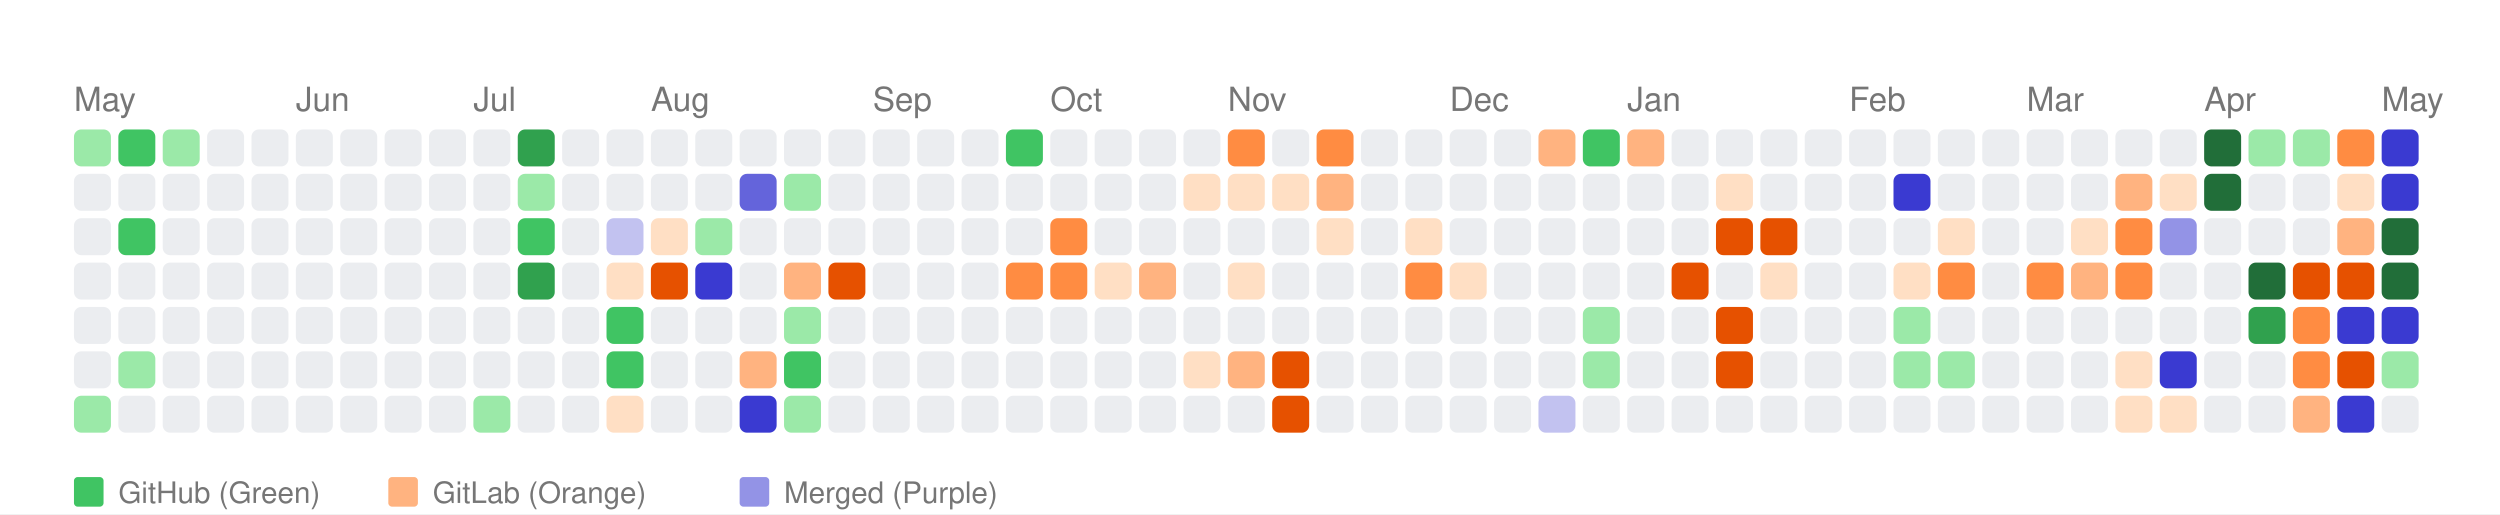
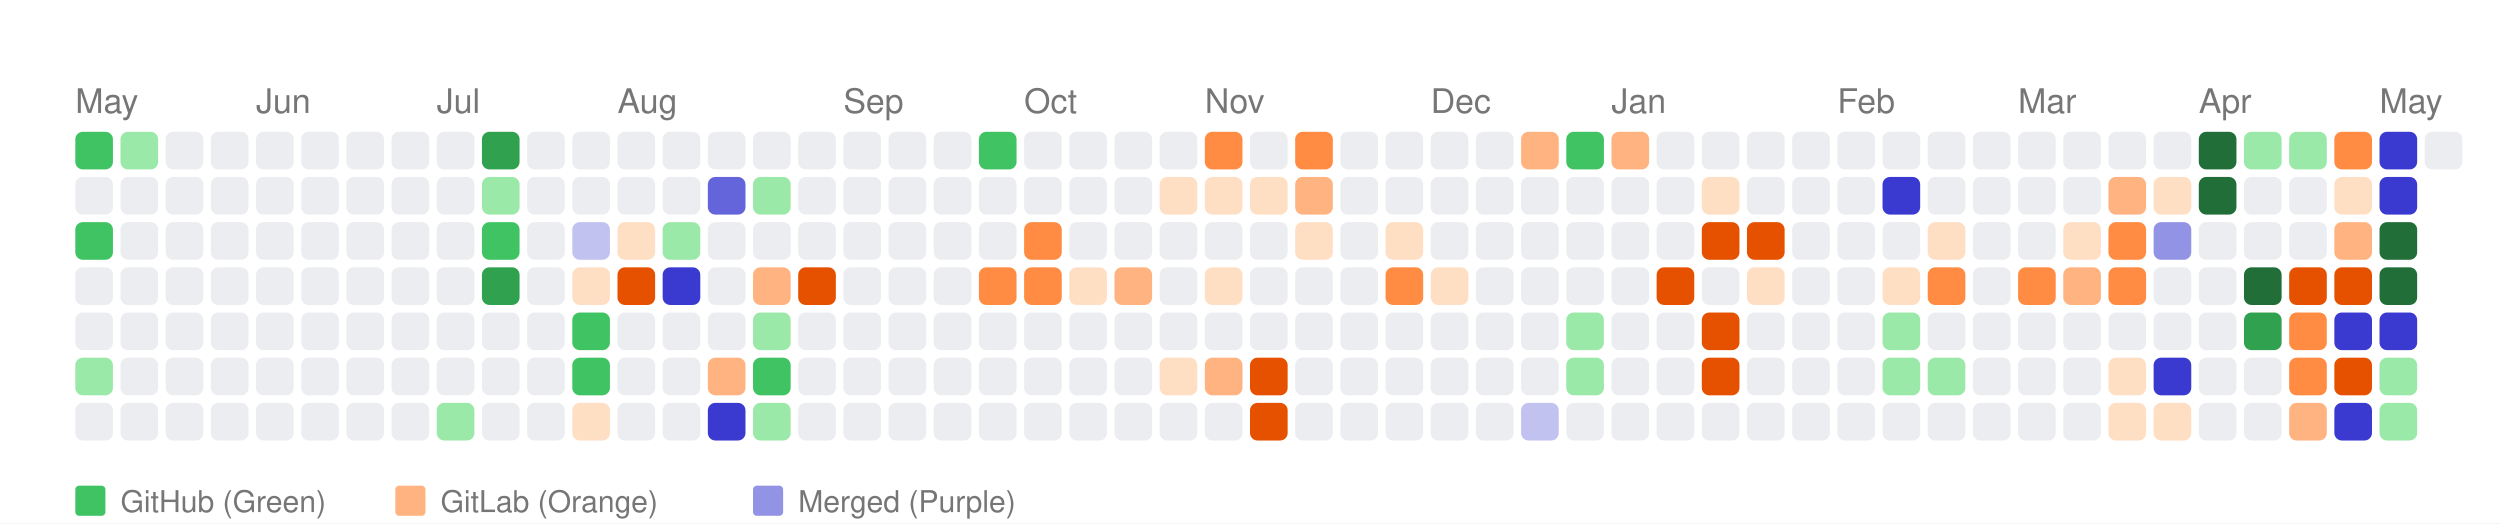
- <svg xmlns="http://www.w3.org/2000/svg" width="676" height="139" viewBox="0 0 676 139">
+ <svg xmlns="http://www.w3.org/2000/svg" width="664" height="139" viewBox="0 0 664 139">
  <style>
    text { font-family: -apple-system, BlinkMacSystemFont, "Segoe UI", Helvetica, Arial, sans-serif; }
  </style>
  <rect width="100%" height="100%" fill="white" />
  <text x="20" y="30" font-size="9" font-family="sans-serif" fill="#767676">May</text>
-   <text x="80" y="30" font-size="9" font-family="sans-serif" fill="#767676">Jun</text>
-   <text x="128" y="30" font-size="9" font-family="sans-serif" fill="#767676">Jul</text>
-   <text x="176" y="30" font-size="9" font-family="sans-serif" fill="#767676">Aug</text>
-   <text x="236" y="30" font-size="9" font-family="sans-serif" fill="#767676">Sep</text>
-   <text x="284" y="30" font-size="9" font-family="sans-serif" fill="#767676">Oct</text>
-   <text x="332" y="30" font-size="9" font-family="sans-serif" fill="#767676">Nov</text>
-   <text x="392" y="30" font-size="9" font-family="sans-serif" fill="#767676">Dec</text>
-   <text x="440" y="30" font-size="9" font-family="sans-serif" fill="#767676">Jan</text>
-   <text x="500" y="30" font-size="9" font-family="sans-serif" fill="#767676">Feb</text>
-   <text x="548" y="30" font-size="9" font-family="sans-serif" fill="#767676">Mar</text>
-   <text x="596" y="30" font-size="9" font-family="sans-serif" fill="#767676">Apr</text>
-   <text x="644" y="30" font-size="9" font-family="sans-serif" fill="#767676">May</text>
-   <rect x="20" y="35" width="10" height="10" fill="#9be9a8" rx="2" ry="2">
+   <text x="68" y="30" font-size="9" font-family="sans-serif" fill="#767676">Jun</text>
+   <text x="116" y="30" font-size="9" font-family="sans-serif" fill="#767676">Jul</text>
+   <text x="164" y="30" font-size="9" font-family="sans-serif" fill="#767676">Aug</text>
+   <text x="224" y="30" font-size="9" font-family="sans-serif" fill="#767676">Sep</text>
+   <text x="272" y="30" font-size="9" font-family="sans-serif" fill="#767676">Oct</text>
+   <text x="320" y="30" font-size="9" font-family="sans-serif" fill="#767676">Nov</text>
+   <text x="380" y="30" font-size="9" font-family="sans-serif" fill="#767676">Dec</text>
+   <text x="428" y="30" font-size="9" font-family="sans-serif" fill="#767676">Jan</text>
+   <text x="488" y="30" font-size="9" font-family="sans-serif" fill="#767676">Feb</text>
+   <text x="536" y="30" font-size="9" font-family="sans-serif" fill="#767676">Mar</text>
+   <text x="584" y="30" font-size="9" font-family="sans-serif" fill="#767676">Apr</text>
+   <text x="632" y="30" font-size="9" font-family="sans-serif" fill="#767676">May</text>
+   <rect x="20" y="35" width="10" height="10" fill="#40c463" rx="2" ry="2">
      </rect>
  <rect x="20" y="47" width="10" height="10" fill="#ebedf0" rx="2" ry="2">
      </rect>
-   <rect x="20" y="59" width="10" height="10" fill="#ebedf0" rx="2" ry="2">
+   <rect x="20" y="59" width="10" height="10" fill="#40c463" rx="2" ry="2">
      </rect>
  <rect x="20" y="71" width="10" height="10" fill="#ebedf0" rx="2" ry="2">
      </rect>
  <rect x="20" y="83" width="10" height="10" fill="#ebedf0" rx="2" ry="2">
      </rect>
-   <rect x="20" y="95" width="10" height="10" fill="#ebedf0" rx="2" ry="2">
-       </rect>
-   <rect x="20" y="107" width="10" height="10" fill="#9be9a8" rx="2" ry="2">
-       </rect>
-   <rect x="32" y="35" width="10" height="10" fill="#40c463" rx="2" ry="2">
+   <rect x="20" y="95" width="10" height="10" fill="#9be9a8" rx="2" ry="2">
+       </rect>
+   <rect x="20" y="107" width="10" height="10" fill="#ebedf0" rx="2" ry="2">
+       </rect>
+   <rect x="32" y="35" width="10" height="10" fill="#9be9a8" rx="2" ry="2">
      </rect>
  <rect x="32" y="47" width="10" height="10" fill="#ebedf0" rx="2" ry="2">
      </rect>
-   <rect x="32" y="59" width="10" height="10" fill="#40c463" rx="2" ry="2">
+   <rect x="32" y="59" width="10" height="10" fill="#ebedf0" rx="2" ry="2">
      </rect>
  <rect x="32" y="71" width="10" height="10" fill="#ebedf0" rx="2" ry="2">
      </rect>
  <rect x="32" y="83" width="10" height="10" fill="#ebedf0" rx="2" ry="2">
      </rect>
-   <rect x="32" y="95" width="10" height="10" fill="#9be9a8" rx="2" ry="2">
+   <rect x="32" y="95" width="10" height="10" fill="#ebedf0" rx="2" ry="2">
      </rect>
  <rect x="32" y="107" width="10" height="10" fill="#ebedf0" rx="2" ry="2">
      </rect>
-   <rect x="44" y="35" width="10" height="10" fill="#9be9a8" rx="2" ry="2">
+   <rect x="44" y="35" width="10" height="10" fill="#ebedf0" rx="2" ry="2">
      </rect>
  <rect x="44" y="47" width="10" height="10" fill="#ebedf0" rx="2" ry="2">
      </rect>
  <rect x="44" y="59" width="10" height="10" fill="#ebedf0" rx="2" ry="2">
      </rect>
  <rect x="44" y="71" width="10" height="10" fill="#ebedf0" rx="2" ry="2">
      </rect>
  <rect x="44" y="83" width="10" height="10" fill="#ebedf0" rx="2" ry="2">
      </rect>
  <rect x="44" y="95" width="10" height="10" fill="#ebedf0" rx="2" ry="2">
      </rect>
  <rect x="44" y="107" width="10" height="10" fill="#ebedf0" rx="2" ry="2">
      </rect>
  <rect x="56" y="35" width="10" height="10" fill="#ebedf0" rx="2" ry="2">
      </rect>
  <rect x="56" y="47" width="10" height="10" fill="#ebedf0" rx="2" ry="2">
      </rect>
  <rect x="56" y="59" width="10" height="10" fill="#ebedf0" rx="2" ry="2">
      </rect>
  <rect x="56" y="71" width="10" height="10" fill="#ebedf0" rx="2" ry="2">
      </rect>
  <rect x="56" y="83" width="10" height="10" fill="#ebedf0" rx="2" ry="2">
      </rect>
  <rect x="56" y="95" width="10" height="10" fill="#ebedf0" rx="2" ry="2">
      </rect>
  <rect x="56" y="107" width="10" height="10" fill="#ebedf0" rx="2" ry="2">
      </rect>
  <rect x="68" y="35" width="10" height="10" fill="#ebedf0" rx="2" ry="2">
      </rect>
  <rect x="68" y="47" width="10" height="10" fill="#ebedf0" rx="2" ry="2">
      </rect>
  <rect x="68" y="59" width="10" height="10" fill="#ebedf0" rx="2" ry="2">
      </rect>
  <rect x="68" y="71" width="10" height="10" fill="#ebedf0" rx="2" ry="2">
      </rect>
  <rect x="68" y="83" width="10" height="10" fill="#ebedf0" rx="2" ry="2">
      </rect>
  <rect x="68" y="95" width="10" height="10" fill="#ebedf0" rx="2" ry="2">
      </rect>
  <rect x="68" y="107" width="10" height="10" fill="#ebedf0" rx="2" ry="2">
      </rect>
  <rect x="80" y="35" width="10" height="10" fill="#ebedf0" rx="2" ry="2">
      </rect>
  <rect x="80" y="47" width="10" height="10" fill="#ebedf0" rx="2" ry="2">
      </rect>
  <rect x="80" y="59" width="10" height="10" fill="#ebedf0" rx="2" ry="2">
      </rect>
  <rect x="80" y="71" width="10" height="10" fill="#ebedf0" rx="2" ry="2">
      </rect>
  <rect x="80" y="83" width="10" height="10" fill="#ebedf0" rx="2" ry="2">
      </rect>
  <rect x="80" y="95" width="10" height="10" fill="#ebedf0" rx="2" ry="2">
      </rect>
  <rect x="80" y="107" width="10" height="10" fill="#ebedf0" rx="2" ry="2">
      </rect>
  <rect x="92" y="35" width="10" height="10" fill="#ebedf0" rx="2" ry="2">
      </rect>
  <rect x="92" y="47" width="10" height="10" fill="#ebedf0" rx="2" ry="2">
      </rect>
  <rect x="92" y="59" width="10" height="10" fill="#ebedf0" rx="2" ry="2">
      </rect>
  <rect x="92" y="71" width="10" height="10" fill="#ebedf0" rx="2" ry="2">
      </rect>
  <rect x="92" y="83" width="10" height="10" fill="#ebedf0" rx="2" ry="2">
      </rect>
  <rect x="92" y="95" width="10" height="10" fill="#ebedf0" rx="2" ry="2">
      </rect>
  <rect x="92" y="107" width="10" height="10" fill="#ebedf0" rx="2" ry="2">
      </rect>
  <rect x="104" y="35" width="10" height="10" fill="#ebedf0" rx="2" ry="2">
      </rect>
  <rect x="104" y="47" width="10" height="10" fill="#ebedf0" rx="2" ry="2">
      </rect>
  <rect x="104" y="59" width="10" height="10" fill="#ebedf0" rx="2" ry="2">
      </rect>
  <rect x="104" y="71" width="10" height="10" fill="#ebedf0" rx="2" ry="2">
      </rect>
  <rect x="104" y="83" width="10" height="10" fill="#ebedf0" rx="2" ry="2">
      </rect>
  <rect x="104" y="95" width="10" height="10" fill="#ebedf0" rx="2" ry="2">
      </rect>
  <rect x="104" y="107" width="10" height="10" fill="#ebedf0" rx="2" ry="2">
      </rect>
  <rect x="116" y="35" width="10" height="10" fill="#ebedf0" rx="2" ry="2">
      </rect>
  <rect x="116" y="47" width="10" height="10" fill="#ebedf0" rx="2" ry="2">
      </rect>
  <rect x="116" y="59" width="10" height="10" fill="#ebedf0" rx="2" ry="2">
      </rect>
  <rect x="116" y="71" width="10" height="10" fill="#ebedf0" rx="2" ry="2">
      </rect>
  <rect x="116" y="83" width="10" height="10" fill="#ebedf0" rx="2" ry="2">
      </rect>
  <rect x="116" y="95" width="10" height="10" fill="#ebedf0" rx="2" ry="2">
      </rect>
-   <rect x="116" y="107" width="10" height="10" fill="#ebedf0" rx="2" ry="2">
-       </rect>
-   <rect x="128" y="35" width="10" height="10" fill="#ebedf0" rx="2" ry="2">
-       </rect>
-   <rect x="128" y="47" width="10" height="10" fill="#ebedf0" rx="2" ry="2">
-       </rect>
-   <rect x="128" y="59" width="10" height="10" fill="#ebedf0" rx="2" ry="2">
-       </rect>
-   <rect x="128" y="71" width="10" height="10" fill="#ebedf0" rx="2" ry="2">
+   <rect x="116" y="107" width="10" height="10" fill="#9be9a8" rx="2" ry="2">
+       </rect>
+   <rect x="128" y="35" width="10" height="10" fill="#30a14e" rx="2" ry="2">
+       </rect>
+   <rect x="128" y="47" width="10" height="10" fill="#9be9a8" rx="2" ry="2">
+       </rect>
+   <rect x="128" y="59" width="10" height="10" fill="#40c463" rx="2" ry="2">
+       </rect>
+   <rect x="128" y="71" width="10" height="10" fill="#30a14e" rx="2" ry="2">
      </rect>
  <rect x="128" y="83" width="10" height="10" fill="#ebedf0" rx="2" ry="2">
      </rect>
  <rect x="128" y="95" width="10" height="10" fill="#ebedf0" rx="2" ry="2">
      </rect>
-   <rect x="128" y="107" width="10" height="10" fill="#9be9a8" rx="2" ry="2">
-       </rect>
-   <rect x="140" y="35" width="10" height="10" fill="#30a14e" rx="2" ry="2">
-       </rect>
-   <rect x="140" y="47" width="10" height="10" fill="#9be9a8" rx="2" ry="2">
-       </rect>
-   <rect x="140" y="59" width="10" height="10" fill="#40c463" rx="2" ry="2">
-       </rect>
-   <rect x="140" y="71" width="10" height="10" fill="#30a14e" rx="2" ry="2">
+   <rect x="128" y="107" width="10" height="10" fill="#ebedf0" rx="2" ry="2">
+       </rect>
+   <rect x="140" y="35" width="10" height="10" fill="#ebedf0" rx="2" ry="2">
+       </rect>
+   <rect x="140" y="47" width="10" height="10" fill="#ebedf0" rx="2" ry="2">
+       </rect>
+   <rect x="140" y="59" width="10" height="10" fill="#ebedf0" rx="2" ry="2">
+       </rect>
+   <rect x="140" y="71" width="10" height="10" fill="#ebedf0" rx="2" ry="2">
      </rect>
  <rect x="140" y="83" width="10" height="10" fill="#ebedf0" rx="2" ry="2">
      </rect>
  <rect x="140" y="95" width="10" height="10" fill="#ebedf0" rx="2" ry="2">
      </rect>
  <rect x="140" y="107" width="10" height="10" fill="#ebedf0" rx="2" ry="2">
      </rect>
  <rect x="152" y="35" width="10" height="10" fill="#ebedf0" rx="2" ry="2">
      </rect>
  <rect x="152" y="47" width="10" height="10" fill="#ebedf0" rx="2" ry="2">
      </rect>
-   <rect x="152" y="59" width="10" height="10" fill="#ebedf0" rx="2" ry="2">
-       </rect>
-   <rect x="152" y="71" width="10" height="10" fill="#ebedf0" rx="2" ry="2">
-       </rect>
-   <rect x="152" y="83" width="10" height="10" fill="#ebedf0" rx="2" ry="2">
-       </rect>
-   <rect x="152" y="95" width="10" height="10" fill="#ebedf0" rx="2" ry="2">
-       </rect>
-   <rect x="152" y="107" width="10" height="10" fill="#ebedf0" rx="2" ry="2">
+   <rect x="152" y="59" width="10" height="10" fill="#c2c2f0" rx="2" ry="2">
+       </rect>
+   <rect x="152" y="71" width="10" height="10" fill="#ffdfc4" rx="2" ry="2">
+       </rect>
+   <rect x="152" y="83" width="10" height="10" fill="#40c463" rx="2" ry="2">
+       </rect>
+   <rect x="152" y="95" width="10" height="10" fill="#40c463" rx="2" ry="2">
+       </rect>
+   <rect x="152" y="107" width="10" height="10" fill="#ffdfc4" rx="2" ry="2">
      </rect>
  <rect x="164" y="35" width="10" height="10" fill="#ebedf0" rx="2" ry="2">
      </rect>
  <rect x="164" y="47" width="10" height="10" fill="#ebedf0" rx="2" ry="2">
      </rect>
-   <rect x="164" y="59" width="10" height="10" fill="#c2c2f0" rx="2" ry="2">
-       </rect>
-   <rect x="164" y="71" width="10" height="10" fill="#ffdfc4" rx="2" ry="2">
-       </rect>
-   <rect x="164" y="83" width="10" height="10" fill="#40c463" rx="2" ry="2">
-       </rect>
-   <rect x="164" y="95" width="10" height="10" fill="#40c463" rx="2" ry="2">
-       </rect>
-   <rect x="164" y="107" width="10" height="10" fill="#ffdfc4" rx="2" ry="2">
+   <rect x="164" y="59" width="10" height="10" fill="#ffdfc4" rx="2" ry="2">
+       </rect>
+   <rect x="164" y="71" width="10" height="10" fill="#e65100" rx="2" ry="2">
+       </rect>
+   <rect x="164" y="83" width="10" height="10" fill="#ebedf0" rx="2" ry="2">
+       </rect>
+   <rect x="164" y="95" width="10" height="10" fill="#ebedf0" rx="2" ry="2">
+       </rect>
+   <rect x="164" y="107" width="10" height="10" fill="#ebedf0" rx="2" ry="2">
      </rect>
  <rect x="176" y="35" width="10" height="10" fill="#ebedf0" rx="2" ry="2">
      </rect>
  <rect x="176" y="47" width="10" height="10" fill="#ebedf0" rx="2" ry="2">
      </rect>
-   <rect x="176" y="59" width="10" height="10" fill="#ffdfc4" rx="2" ry="2">
-       </rect>
-   <rect x="176" y="71" width="10" height="10" fill="#e65100" rx="2" ry="2">
+   <rect x="176" y="59" width="10" height="10" fill="#9be9a8" rx="2" ry="2">
+       </rect>
+   <rect x="176" y="71" width="10" height="10" fill="#3a3ad1" rx="2" ry="2">
      </rect>
  <rect x="176" y="83" width="10" height="10" fill="#ebedf0" rx="2" ry="2">
      </rect>
  <rect x="176" y="95" width="10" height="10" fill="#ebedf0" rx="2" ry="2">
      </rect>
  <rect x="176" y="107" width="10" height="10" fill="#ebedf0" rx="2" ry="2">
      </rect>
  <rect x="188" y="35" width="10" height="10" fill="#ebedf0" rx="2" ry="2">
      </rect>
-   <rect x="188" y="47" width="10" height="10" fill="#ebedf0" rx="2" ry="2">
-       </rect>
-   <rect x="188" y="59" width="10" height="10" fill="#9be9a8" rx="2" ry="2">
-       </rect>
-   <rect x="188" y="71" width="10" height="10" fill="#3a3ad1" rx="2" ry="2">
+   <rect x="188" y="47" width="10" height="10" fill="#6464db" rx="2" ry="2">
+       </rect>
+   <rect x="188" y="59" width="10" height="10" fill="#ebedf0" rx="2" ry="2">
+       </rect>
+   <rect x="188" y="71" width="10" height="10" fill="#ebedf0" rx="2" ry="2">
      </rect>
  <rect x="188" y="83" width="10" height="10" fill="#ebedf0" rx="2" ry="2">
      </rect>
-   <rect x="188" y="95" width="10" height="10" fill="#ebedf0" rx="2" ry="2">
-       </rect>
-   <rect x="188" y="107" width="10" height="10" fill="#ebedf0" rx="2" ry="2">
+   <rect x="188" y="95" width="10" height="10" fill="#ffb380" rx="2" ry="2">
+       </rect>
+   <rect x="188" y="107" width="10" height="10" fill="#3a3ad1" rx="2" ry="2">
      </rect>
  <rect x="200" y="35" width="10" height="10" fill="#ebedf0" rx="2" ry="2">
      </rect>
-   <rect x="200" y="47" width="10" height="10" fill="#6464db" rx="2" ry="2">
+   <rect x="200" y="47" width="10" height="10" fill="#9be9a8" rx="2" ry="2">
      </rect>
  <rect x="200" y="59" width="10" height="10" fill="#ebedf0" rx="2" ry="2">
      </rect>
-   <rect x="200" y="71" width="10" height="10" fill="#ebedf0" rx="2" ry="2">
-       </rect>
-   <rect x="200" y="83" width="10" height="10" fill="#ebedf0" rx="2" ry="2">
-       </rect>
-   <rect x="200" y="95" width="10" height="10" fill="#ffb380" rx="2" ry="2">
-       </rect>
-   <rect x="200" y="107" width="10" height="10" fill="#3a3ad1" rx="2" ry="2">
+   <rect x="200" y="71" width="10" height="10" fill="#ffb380" rx="2" ry="2">
+       </rect>
+   <rect x="200" y="83" width="10" height="10" fill="#9be9a8" rx="2" ry="2">
+       </rect>
+   <rect x="200" y="95" width="10" height="10" fill="#40c463" rx="2" ry="2">
+       </rect>
+   <rect x="200" y="107" width="10" height="10" fill="#9be9a8" rx="2" ry="2">
      </rect>
  <rect x="212" y="35" width="10" height="10" fill="#ebedf0" rx="2" ry="2">
      </rect>
-   <rect x="212" y="47" width="10" height="10" fill="#9be9a8" rx="2" ry="2">
+   <rect x="212" y="47" width="10" height="10" fill="#ebedf0" rx="2" ry="2">
      </rect>
  <rect x="212" y="59" width="10" height="10" fill="#ebedf0" rx="2" ry="2">
      </rect>
-   <rect x="212" y="71" width="10" height="10" fill="#ffb380" rx="2" ry="2">
-       </rect>
-   <rect x="212" y="83" width="10" height="10" fill="#9be9a8" rx="2" ry="2">
-       </rect>
-   <rect x="212" y="95" width="10" height="10" fill="#40c463" rx="2" ry="2">
-       </rect>
-   <rect x="212" y="107" width="10" height="10" fill="#9be9a8" rx="2" ry="2">
+   <rect x="212" y="71" width="10" height="10" fill="#e65100" rx="2" ry="2">
+       </rect>
+   <rect x="212" y="83" width="10" height="10" fill="#ebedf0" rx="2" ry="2">
+       </rect>
+   <rect x="212" y="95" width="10" height="10" fill="#ebedf0" rx="2" ry="2">
+       </rect>
+   <rect x="212" y="107" width="10" height="10" fill="#ebedf0" rx="2" ry="2">
      </rect>
  <rect x="224" y="35" width="10" height="10" fill="#ebedf0" rx="2" ry="2">
      </rect>
  <rect x="224" y="47" width="10" height="10" fill="#ebedf0" rx="2" ry="2">
      </rect>
  <rect x="224" y="59" width="10" height="10" fill="#ebedf0" rx="2" ry="2">
      </rect>
-   <rect x="224" y="71" width="10" height="10" fill="#e65100" rx="2" ry="2">
+   <rect x="224" y="71" width="10" height="10" fill="#ebedf0" rx="2" ry="2">
      </rect>
  <rect x="224" y="83" width="10" height="10" fill="#ebedf0" rx="2" ry="2">
      </rect>
  <rect x="224" y="95" width="10" height="10" fill="#ebedf0" rx="2" ry="2">
      </rect>
  <rect x="224" y="107" width="10" height="10" fill="#ebedf0" rx="2" ry="2">
      </rect>
  <rect x="236" y="35" width="10" height="10" fill="#ebedf0" rx="2" ry="2">
      </rect>
  <rect x="236" y="47" width="10" height="10" fill="#ebedf0" rx="2" ry="2">
      </rect>
  <rect x="236" y="59" width="10" height="10" fill="#ebedf0" rx="2" ry="2">
      </rect>
  <rect x="236" y="71" width="10" height="10" fill="#ebedf0" rx="2" ry="2">
      </rect>
  <rect x="236" y="83" width="10" height="10" fill="#ebedf0" rx="2" ry="2">
      </rect>
  <rect x="236" y="95" width="10" height="10" fill="#ebedf0" rx="2" ry="2">
      </rect>
  <rect x="236" y="107" width="10" height="10" fill="#ebedf0" rx="2" ry="2">
      </rect>
  <rect x="248" y="35" width="10" height="10" fill="#ebedf0" rx="2" ry="2">
      </rect>
  <rect x="248" y="47" width="10" height="10" fill="#ebedf0" rx="2" ry="2">
      </rect>
  <rect x="248" y="59" width="10" height="10" fill="#ebedf0" rx="2" ry="2">
      </rect>
  <rect x="248" y="71" width="10" height="10" fill="#ebedf0" rx="2" ry="2">
      </rect>
  <rect x="248" y="83" width="10" height="10" fill="#ebedf0" rx="2" ry="2">
      </rect>
  <rect x="248" y="95" width="10" height="10" fill="#ebedf0" rx="2" ry="2">
      </rect>
  <rect x="248" y="107" width="10" height="10" fill="#ebedf0" rx="2" ry="2">
      </rect>
-   <rect x="260" y="35" width="10" height="10" fill="#ebedf0" rx="2" ry="2">
+   <rect x="260" y="35" width="10" height="10" fill="#40c463" rx="2" ry="2">
      </rect>
  <rect x="260" y="47" width="10" height="10" fill="#ebedf0" rx="2" ry="2">
      </rect>
  <rect x="260" y="59" width="10" height="10" fill="#ebedf0" rx="2" ry="2">
      </rect>
-   <rect x="260" y="71" width="10" height="10" fill="#ebedf0" rx="2" ry="2">
+   <rect x="260" y="71" width="10" height="10" fill="#ff8c42" rx="2" ry="2">
      </rect>
  <rect x="260" y="83" width="10" height="10" fill="#ebedf0" rx="2" ry="2">
      </rect>
  <rect x="260" y="95" width="10" height="10" fill="#ebedf0" rx="2" ry="2">
      </rect>
  <rect x="260" y="107" width="10" height="10" fill="#ebedf0" rx="2" ry="2">
      </rect>
-   <rect x="272" y="35" width="10" height="10" fill="#40c463" rx="2" ry="2">
+   <rect x="272" y="35" width="10" height="10" fill="#ebedf0" rx="2" ry="2">
      </rect>
  <rect x="272" y="47" width="10" height="10" fill="#ebedf0" rx="2" ry="2">
      </rect>
-   <rect x="272" y="59" width="10" height="10" fill="#ebedf0" rx="2" ry="2">
+   <rect x="272" y="59" width="10" height="10" fill="#ff8c42" rx="2" ry="2">
      </rect>
  <rect x="272" y="71" width="10" height="10" fill="#ff8c42" rx="2" ry="2">
      </rect>
  <rect x="272" y="83" width="10" height="10" fill="#ebedf0" rx="2" ry="2">
      </rect>
  <rect x="272" y="95" width="10" height="10" fill="#ebedf0" rx="2" ry="2">
      </rect>
  <rect x="272" y="107" width="10" height="10" fill="#ebedf0" rx="2" ry="2">
      </rect>
  <rect x="284" y="35" width="10" height="10" fill="#ebedf0" rx="2" ry="2">
      </rect>
  <rect x="284" y="47" width="10" height="10" fill="#ebedf0" rx="2" ry="2">
      </rect>
-   <rect x="284" y="59" width="10" height="10" fill="#ff8c42" rx="2" ry="2">
-       </rect>
-   <rect x="284" y="71" width="10" height="10" fill="#ff8c42" rx="2" ry="2">
+   <rect x="284" y="59" width="10" height="10" fill="#ebedf0" rx="2" ry="2">
+       </rect>
+   <rect x="284" y="71" width="10" height="10" fill="#ffdfc4" rx="2" ry="2">
      </rect>
  <rect x="284" y="83" width="10" height="10" fill="#ebedf0" rx="2" ry="2">
      </rect>
  <rect x="284" y="95" width="10" height="10" fill="#ebedf0" rx="2" ry="2">
      </rect>
  <rect x="284" y="107" width="10" height="10" fill="#ebedf0" rx="2" ry="2">
      </rect>
  <rect x="296" y="35" width="10" height="10" fill="#ebedf0" rx="2" ry="2">
      </rect>
  <rect x="296" y="47" width="10" height="10" fill="#ebedf0" rx="2" ry="2">
      </rect>
  <rect x="296" y="59" width="10" height="10" fill="#ebedf0" rx="2" ry="2">
      </rect>
-   <rect x="296" y="71" width="10" height="10" fill="#ffdfc4" rx="2" ry="2">
+   <rect x="296" y="71" width="10" height="10" fill="#ffb380" rx="2" ry="2">
      </rect>
  <rect x="296" y="83" width="10" height="10" fill="#ebedf0" rx="2" ry="2">
      </rect>
  <rect x="296" y="95" width="10" height="10" fill="#ebedf0" rx="2" ry="2">
      </rect>
  <rect x="296" y="107" width="10" height="10" fill="#ebedf0" rx="2" ry="2">
      </rect>
  <rect x="308" y="35" width="10" height="10" fill="#ebedf0" rx="2" ry="2">
      </rect>
-   <rect x="308" y="47" width="10" height="10" fill="#ebedf0" rx="2" ry="2">
+   <rect x="308" y="47" width="10" height="10" fill="#ffdfc4" rx="2" ry="2">
      </rect>
  <rect x="308" y="59" width="10" height="10" fill="#ebedf0" rx="2" ry="2">
      </rect>
-   <rect x="308" y="71" width="10" height="10" fill="#ffb380" rx="2" ry="2">
+   <rect x="308" y="71" width="10" height="10" fill="#ebedf0" rx="2" ry="2">
      </rect>
  <rect x="308" y="83" width="10" height="10" fill="#ebedf0" rx="2" ry="2">
      </rect>
-   <rect x="308" y="95" width="10" height="10" fill="#ebedf0" rx="2" ry="2">
+   <rect x="308" y="95" width="10" height="10" fill="#ffdfc4" rx="2" ry="2">
      </rect>
  <rect x="308" y="107" width="10" height="10" fill="#ebedf0" rx="2" ry="2">
      </rect>
-   <rect x="320" y="35" width="10" height="10" fill="#ebedf0" rx="2" ry="2">
+   <rect x="320" y="35" width="10" height="10" fill="#ff8c42" rx="2" ry="2">
      </rect>
  <rect x="320" y="47" width="10" height="10" fill="#ffdfc4" rx="2" ry="2">
      </rect>
  <rect x="320" y="59" width="10" height="10" fill="#ebedf0" rx="2" ry="2">
      </rect>
-   <rect x="320" y="71" width="10" height="10" fill="#ebedf0" rx="2" ry="2">
+   <rect x="320" y="71" width="10" height="10" fill="#ffdfc4" rx="2" ry="2">
      </rect>
  <rect x="320" y="83" width="10" height="10" fill="#ebedf0" rx="2" ry="2">
      </rect>
-   <rect x="320" y="95" width="10" height="10" fill="#ffdfc4" rx="2" ry="2">
+   <rect x="320" y="95" width="10" height="10" fill="#ffb380" rx="2" ry="2">
      </rect>
  <rect x="320" y="107" width="10" height="10" fill="#ebedf0" rx="2" ry="2">
      </rect>
-   <rect x="332" y="35" width="10" height="10" fill="#ff8c42" rx="2" ry="2">
+   <rect x="332" y="35" width="10" height="10" fill="#ebedf0" rx="2" ry="2">
      </rect>
  <rect x="332" y="47" width="10" height="10" fill="#ffdfc4" rx="2" ry="2">
      </rect>
  <rect x="332" y="59" width="10" height="10" fill="#ebedf0" rx="2" ry="2">
      </rect>
-   <rect x="332" y="71" width="10" height="10" fill="#ffdfc4" rx="2" ry="2">
+   <rect x="332" y="71" width="10" height="10" fill="#ebedf0" rx="2" ry="2">
      </rect>
  <rect x="332" y="83" width="10" height="10" fill="#ebedf0" rx="2" ry="2">
      </rect>
-   <rect x="332" y="95" width="10" height="10" fill="#ffb380" rx="2" ry="2">
-       </rect>
-   <rect x="332" y="107" width="10" height="10" fill="#ebedf0" rx="2" ry="2">
-       </rect>
-   <rect x="344" y="35" width="10" height="10" fill="#ebedf0" rx="2" ry="2">
-       </rect>
-   <rect x="344" y="47" width="10" height="10" fill="#ffdfc4" rx="2" ry="2">
-       </rect>
-   <rect x="344" y="59" width="10" height="10" fill="#ebedf0" rx="2" ry="2">
+   <rect x="332" y="95" width="10" height="10" fill="#e65100" rx="2" ry="2">
+       </rect>
+   <rect x="332" y="107" width="10" height="10" fill="#e65100" rx="2" ry="2">
+       </rect>
+   <rect x="344" y="35" width="10" height="10" fill="#ff8c42" rx="2" ry="2">
+       </rect>
+   <rect x="344" y="47" width="10" height="10" fill="#ffb380" rx="2" ry="2">
+       </rect>
+   <rect x="344" y="59" width="10" height="10" fill="#ffdfc4" rx="2" ry="2">
      </rect>
  <rect x="344" y="71" width="10" height="10" fill="#ebedf0" rx="2" ry="2">
      </rect>
  <rect x="344" y="83" width="10" height="10" fill="#ebedf0" rx="2" ry="2">
      </rect>
-   <rect x="344" y="95" width="10" height="10" fill="#e65100" rx="2" ry="2">
-       </rect>
-   <rect x="344" y="107" width="10" height="10" fill="#e65100" rx="2" ry="2">
-       </rect>
-   <rect x="356" y="35" width="10" height="10" fill="#ff8c42" rx="2" ry="2">
-       </rect>
-   <rect x="356" y="47" width="10" height="10" fill="#ffb380" rx="2" ry="2">
-       </rect>
-   <rect x="356" y="59" width="10" height="10" fill="#ffdfc4" rx="2" ry="2">
+   <rect x="344" y="95" width="10" height="10" fill="#ebedf0" rx="2" ry="2">
+       </rect>
+   <rect x="344" y="107" width="10" height="10" fill="#ebedf0" rx="2" ry="2">
+       </rect>
+   <rect x="356" y="35" width="10" height="10" fill="#ebedf0" rx="2" ry="2">
+       </rect>
+   <rect x="356" y="47" width="10" height="10" fill="#ebedf0" rx="2" ry="2">
+       </rect>
+   <rect x="356" y="59" width="10" height="10" fill="#ebedf0" rx="2" ry="2">
      </rect>
  <rect x="356" y="71" width="10" height="10" fill="#ebedf0" rx="2" ry="2">
      </rect>
  <rect x="356" y="83" width="10" height="10" fill="#ebedf0" rx="2" ry="2">
      </rect>
  <rect x="356" y="95" width="10" height="10" fill="#ebedf0" rx="2" ry="2">
      </rect>
  <rect x="356" y="107" width="10" height="10" fill="#ebedf0" rx="2" ry="2">
      </rect>
  <rect x="368" y="35" width="10" height="10" fill="#ebedf0" rx="2" ry="2">
      </rect>
  <rect x="368" y="47" width="10" height="10" fill="#ebedf0" rx="2" ry="2">
      </rect>
-   <rect x="368" y="59" width="10" height="10" fill="#ebedf0" rx="2" ry="2">
-       </rect>
-   <rect x="368" y="71" width="10" height="10" fill="#ebedf0" rx="2" ry="2">
+   <rect x="368" y="59" width="10" height="10" fill="#ffdfc4" rx="2" ry="2">
+       </rect>
+   <rect x="368" y="71" width="10" height="10" fill="#ff8c42" rx="2" ry="2">
      </rect>
  <rect x="368" y="83" width="10" height="10" fill="#ebedf0" rx="2" ry="2">
      </rect>
  <rect x="368" y="95" width="10" height="10" fill="#ebedf0" rx="2" ry="2">
      </rect>
  <rect x="368" y="107" width="10" height="10" fill="#ebedf0" rx="2" ry="2">
      </rect>
  <rect x="380" y="35" width="10" height="10" fill="#ebedf0" rx="2" ry="2">
      </rect>
  <rect x="380" y="47" width="10" height="10" fill="#ebedf0" rx="2" ry="2">
      </rect>
-   <rect x="380" y="59" width="10" height="10" fill="#ffdfc4" rx="2" ry="2">
-       </rect>
-   <rect x="380" y="71" width="10" height="10" fill="#ff8c42" rx="2" ry="2">
+   <rect x="380" y="59" width="10" height="10" fill="#ebedf0" rx="2" ry="2">
+       </rect>
+   <rect x="380" y="71" width="10" height="10" fill="#ffdfc4" rx="2" ry="2">
      </rect>
  <rect x="380" y="83" width="10" height="10" fill="#ebedf0" rx="2" ry="2">
      </rect>
  <rect x="380" y="95" width="10" height="10" fill="#ebedf0" rx="2" ry="2">
      </rect>
  <rect x="380" y="107" width="10" height="10" fill="#ebedf0" rx="2" ry="2">
      </rect>
  <rect x="392" y="35" width="10" height="10" fill="#ebedf0" rx="2" ry="2">
      </rect>
  <rect x="392" y="47" width="10" height="10" fill="#ebedf0" rx="2" ry="2">
      </rect>
  <rect x="392" y="59" width="10" height="10" fill="#ebedf0" rx="2" ry="2">
      </rect>
-   <rect x="392" y="71" width="10" height="10" fill="#ffdfc4" rx="2" ry="2">
+   <rect x="392" y="71" width="10" height="10" fill="#ebedf0" rx="2" ry="2">
      </rect>
  <rect x="392" y="83" width="10" height="10" fill="#ebedf0" rx="2" ry="2">
      </rect>
  <rect x="392" y="95" width="10" height="10" fill="#ebedf0" rx="2" ry="2">
      </rect>
  <rect x="392" y="107" width="10" height="10" fill="#ebedf0" rx="2" ry="2">
      </rect>
-   <rect x="404" y="35" width="10" height="10" fill="#ebedf0" rx="2" ry="2">
+   <rect x="404" y="35" width="10" height="10" fill="#ffb380" rx="2" ry="2">
      </rect>
  <rect x="404" y="47" width="10" height="10" fill="#ebedf0" rx="2" ry="2">
      </rect>
  <rect x="404" y="59" width="10" height="10" fill="#ebedf0" rx="2" ry="2">
      </rect>
  <rect x="404" y="71" width="10" height="10" fill="#ebedf0" rx="2" ry="2">
      </rect>
  <rect x="404" y="83" width="10" height="10" fill="#ebedf0" rx="2" ry="2">
      </rect>
  <rect x="404" y="95" width="10" height="10" fill="#ebedf0" rx="2" ry="2">
      </rect>
-   <rect x="404" y="107" width="10" height="10" fill="#ebedf0" rx="2" ry="2">
-       </rect>
-   <rect x="416" y="35" width="10" height="10" fill="#ffb380" rx="2" ry="2">
+   <rect x="404" y="107" width="10" height="10" fill="#c2c2f0" rx="2" ry="2">
+       </rect>
+   <rect x="416" y="35" width="10" height="10" fill="#40c463" rx="2" ry="2">
      </rect>
  <rect x="416" y="47" width="10" height="10" fill="#ebedf0" rx="2" ry="2">
      </rect>
  <rect x="416" y="59" width="10" height="10" fill="#ebedf0" rx="2" ry="2">
      </rect>
  <rect x="416" y="71" width="10" height="10" fill="#ebedf0" rx="2" ry="2">
      </rect>
-   <rect x="416" y="83" width="10" height="10" fill="#ebedf0" rx="2" ry="2">
-       </rect>
-   <rect x="416" y="95" width="10" height="10" fill="#ebedf0" rx="2" ry="2">
-       </rect>
-   <rect x="416" y="107" width="10" height="10" fill="#c2c2f0" rx="2" ry="2">
-       </rect>
-   <rect x="428" y="35" width="10" height="10" fill="#40c463" rx="2" ry="2">
+   <rect x="416" y="83" width="10" height="10" fill="#9be9a8" rx="2" ry="2">
+       </rect>
+   <rect x="416" y="95" width="10" height="10" fill="#9be9a8" rx="2" ry="2">
+       </rect>
+   <rect x="416" y="107" width="10" height="10" fill="#ebedf0" rx="2" ry="2">
+       </rect>
+   <rect x="428" y="35" width="10" height="10" fill="#ffb380" rx="2" ry="2">
      </rect>
  <rect x="428" y="47" width="10" height="10" fill="#ebedf0" rx="2" ry="2">
      </rect>
  <rect x="428" y="59" width="10" height="10" fill="#ebedf0" rx="2" ry="2">
      </rect>
  <rect x="428" y="71" width="10" height="10" fill="#ebedf0" rx="2" ry="2">
      </rect>
-   <rect x="428" y="83" width="10" height="10" fill="#9be9a8" rx="2" ry="2">
-       </rect>
-   <rect x="428" y="95" width="10" height="10" fill="#9be9a8" rx="2" ry="2">
+   <rect x="428" y="83" width="10" height="10" fill="#ebedf0" rx="2" ry="2">
+       </rect>
+   <rect x="428" y="95" width="10" height="10" fill="#ebedf0" rx="2" ry="2">
      </rect>
  <rect x="428" y="107" width="10" height="10" fill="#ebedf0" rx="2" ry="2">
      </rect>
-   <rect x="440" y="35" width="10" height="10" fill="#ffb380" rx="2" ry="2">
+   <rect x="440" y="35" width="10" height="10" fill="#ebedf0" rx="2" ry="2">
      </rect>
  <rect x="440" y="47" width="10" height="10" fill="#ebedf0" rx="2" ry="2">
      </rect>
  <rect x="440" y="59" width="10" height="10" fill="#ebedf0" rx="2" ry="2">
      </rect>
-   <rect x="440" y="71" width="10" height="10" fill="#ebedf0" rx="2" ry="2">
+   <rect x="440" y="71" width="10" height="10" fill="#e65100" rx="2" ry="2">
      </rect>
  <rect x="440" y="83" width="10" height="10" fill="#ebedf0" rx="2" ry="2">
      </rect>
  <rect x="440" y="95" width="10" height="10" fill="#ebedf0" rx="2" ry="2">
      </rect>
  <rect x="440" y="107" width="10" height="10" fill="#ebedf0" rx="2" ry="2">
      </rect>
  <rect x="452" y="35" width="10" height="10" fill="#ebedf0" rx="2" ry="2">
      </rect>
-   <rect x="452" y="47" width="10" height="10" fill="#ebedf0" rx="2" ry="2">
-       </rect>
-   <rect x="452" y="59" width="10" height="10" fill="#ebedf0" rx="2" ry="2">
-       </rect>
-   <rect x="452" y="71" width="10" height="10" fill="#e65100" rx="2" ry="2">
-       </rect>
-   <rect x="452" y="83" width="10" height="10" fill="#ebedf0" rx="2" ry="2">
-       </rect>
-   <rect x="452" y="95" width="10" height="10" fill="#ebedf0" rx="2" ry="2">
+   <rect x="452" y="47" width="10" height="10" fill="#ffdfc4" rx="2" ry="2">
+       </rect>
+   <rect x="452" y="59" width="10" height="10" fill="#e65100" rx="2" ry="2">
+       </rect>
+   <rect x="452" y="71" width="10" height="10" fill="#ebedf0" rx="2" ry="2">
+       </rect>
+   <rect x="452" y="83" width="10" height="10" fill="#e65100" rx="2" ry="2">
+       </rect>
+   <rect x="452" y="95" width="10" height="10" fill="#e65100" rx="2" ry="2">
      </rect>
  <rect x="452" y="107" width="10" height="10" fill="#ebedf0" rx="2" ry="2">
      </rect>
  <rect x="464" y="35" width="10" height="10" fill="#ebedf0" rx="2" ry="2">
      </rect>
-   <rect x="464" y="47" width="10" height="10" fill="#ffdfc4" rx="2" ry="2">
+   <rect x="464" y="47" width="10" height="10" fill="#ebedf0" rx="2" ry="2">
      </rect>
  <rect x="464" y="59" width="10" height="10" fill="#e65100" rx="2" ry="2">
      </rect>
-   <rect x="464" y="71" width="10" height="10" fill="#ebedf0" rx="2" ry="2">
-       </rect>
-   <rect x="464" y="83" width="10" height="10" fill="#e65100" rx="2" ry="2">
-       </rect>
-   <rect x="464" y="95" width="10" height="10" fill="#e65100" rx="2" ry="2">
+   <rect x="464" y="71" width="10" height="10" fill="#ffdfc4" rx="2" ry="2">
+       </rect>
+   <rect x="464" y="83" width="10" height="10" fill="#ebedf0" rx="2" ry="2">
+       </rect>
+   <rect x="464" y="95" width="10" height="10" fill="#ebedf0" rx="2" ry="2">
      </rect>
  <rect x="464" y="107" width="10" height="10" fill="#ebedf0" rx="2" ry="2">
      </rect>
  <rect x="476" y="35" width="10" height="10" fill="#ebedf0" rx="2" ry="2">
      </rect>
  <rect x="476" y="47" width="10" height="10" fill="#ebedf0" rx="2" ry="2">
      </rect>
-   <rect x="476" y="59" width="10" height="10" fill="#e65100" rx="2" ry="2">
-       </rect>
-   <rect x="476" y="71" width="10" height="10" fill="#ffdfc4" rx="2" ry="2">
+   <rect x="476" y="59" width="10" height="10" fill="#ebedf0" rx="2" ry="2">
+       </rect>
+   <rect x="476" y="71" width="10" height="10" fill="#ebedf0" rx="2" ry="2">
      </rect>
  <rect x="476" y="83" width="10" height="10" fill="#ebedf0" rx="2" ry="2">
      </rect>
  <rect x="476" y="95" width="10" height="10" fill="#ebedf0" rx="2" ry="2">
      </rect>
  <rect x="476" y="107" width="10" height="10" fill="#ebedf0" rx="2" ry="2">
      </rect>
  <rect x="488" y="35" width="10" height="10" fill="#ebedf0" rx="2" ry="2">
      </rect>
  <rect x="488" y="47" width="10" height="10" fill="#ebedf0" rx="2" ry="2">
      </rect>
  <rect x="488" y="59" width="10" height="10" fill="#ebedf0" rx="2" ry="2">
      </rect>
  <rect x="488" y="71" width="10" height="10" fill="#ebedf0" rx="2" ry="2">
      </rect>
  <rect x="488" y="83" width="10" height="10" fill="#ebedf0" rx="2" ry="2">
      </rect>
  <rect x="488" y="95" width="10" height="10" fill="#ebedf0" rx="2" ry="2">
      </rect>
  <rect x="488" y="107" width="10" height="10" fill="#ebedf0" rx="2" ry="2">
      </rect>
  <rect x="500" y="35" width="10" height="10" fill="#ebedf0" rx="2" ry="2">
      </rect>
-   <rect x="500" y="47" width="10" height="10" fill="#ebedf0" rx="2" ry="2">
+   <rect x="500" y="47" width="10" height="10" fill="#3a3ad1" rx="2" ry="2">
      </rect>
  <rect x="500" y="59" width="10" height="10" fill="#ebedf0" rx="2" ry="2">
      </rect>
-   <rect x="500" y="71" width="10" height="10" fill="#ebedf0" rx="2" ry="2">
-       </rect>
-   <rect x="500" y="83" width="10" height="10" fill="#ebedf0" rx="2" ry="2">
-       </rect>
-   <rect x="500" y="95" width="10" height="10" fill="#ebedf0" rx="2" ry="2">
+   <rect x="500" y="71" width="10" height="10" fill="#ffdfc4" rx="2" ry="2">
+       </rect>
+   <rect x="500" y="83" width="10" height="10" fill="#9be9a8" rx="2" ry="2">
+       </rect>
+   <rect x="500" y="95" width="10" height="10" fill="#9be9a8" rx="2" ry="2">
      </rect>
  <rect x="500" y="107" width="10" height="10" fill="#ebedf0" rx="2" ry="2">
      </rect>
  <rect x="512" y="35" width="10" height="10" fill="#ebedf0" rx="2" ry="2">
      </rect>
-   <rect x="512" y="47" width="10" height="10" fill="#3a3ad1" rx="2" ry="2">
-       </rect>
-   <rect x="512" y="59" width="10" height="10" fill="#ebedf0" rx="2" ry="2">
-       </rect>
-   <rect x="512" y="71" width="10" height="10" fill="#ffdfc4" rx="2" ry="2">
-       </rect>
-   <rect x="512" y="83" width="10" height="10" fill="#9be9a8" rx="2" ry="2">
+   <rect x="512" y="47" width="10" height="10" fill="#ebedf0" rx="2" ry="2">
+       </rect>
+   <rect x="512" y="59" width="10" height="10" fill="#ffdfc4" rx="2" ry="2">
+       </rect>
+   <rect x="512" y="71" width="10" height="10" fill="#ff8c42" rx="2" ry="2">
+       </rect>
+   <rect x="512" y="83" width="10" height="10" fill="#ebedf0" rx="2" ry="2">
      </rect>
  <rect x="512" y="95" width="10" height="10" fill="#9be9a8" rx="2" ry="2">
      </rect>
  <rect x="512" y="107" width="10" height="10" fill="#ebedf0" rx="2" ry="2">
      </rect>
  <rect x="524" y="35" width="10" height="10" fill="#ebedf0" rx="2" ry="2">
      </rect>
  <rect x="524" y="47" width="10" height="10" fill="#ebedf0" rx="2" ry="2">
      </rect>
-   <rect x="524" y="59" width="10" height="10" fill="#ffdfc4" rx="2" ry="2">
-       </rect>
-   <rect x="524" y="71" width="10" height="10" fill="#ff8c42" rx="2" ry="2">
+   <rect x="524" y="59" width="10" height="10" fill="#ebedf0" rx="2" ry="2">
+       </rect>
+   <rect x="524" y="71" width="10" height="10" fill="#ebedf0" rx="2" ry="2">
      </rect>
  <rect x="524" y="83" width="10" height="10" fill="#ebedf0" rx="2" ry="2">
      </rect>
-   <rect x="524" y="95" width="10" height="10" fill="#9be9a8" rx="2" ry="2">
+   <rect x="524" y="95" width="10" height="10" fill="#ebedf0" rx="2" ry="2">
      </rect>
  <rect x="524" y="107" width="10" height="10" fill="#ebedf0" rx="2" ry="2">
      </rect>
  <rect x="536" y="35" width="10" height="10" fill="#ebedf0" rx="2" ry="2">
      </rect>
  <rect x="536" y="47" width="10" height="10" fill="#ebedf0" rx="2" ry="2">
      </rect>
  <rect x="536" y="59" width="10" height="10" fill="#ebedf0" rx="2" ry="2">
      </rect>
-   <rect x="536" y="71" width="10" height="10" fill="#ebedf0" rx="2" ry="2">
+   <rect x="536" y="71" width="10" height="10" fill="#ff8c42" rx="2" ry="2">
      </rect>
  <rect x="536" y="83" width="10" height="10" fill="#ebedf0" rx="2" ry="2">
      </rect>
  <rect x="536" y="95" width="10" height="10" fill="#ebedf0" rx="2" ry="2">
      </rect>
  <rect x="536" y="107" width="10" height="10" fill="#ebedf0" rx="2" ry="2">
      </rect>
  <rect x="548" y="35" width="10" height="10" fill="#ebedf0" rx="2" ry="2">
      </rect>
  <rect x="548" y="47" width="10" height="10" fill="#ebedf0" rx="2" ry="2">
      </rect>
-   <rect x="548" y="59" width="10" height="10" fill="#ebedf0" rx="2" ry="2">
-       </rect>
-   <rect x="548" y="71" width="10" height="10" fill="#ff8c42" rx="2" ry="2">
+   <rect x="548" y="59" width="10" height="10" fill="#ffdfc4" rx="2" ry="2">
+       </rect>
+   <rect x="548" y="71" width="10" height="10" fill="#ffb380" rx="2" ry="2">
      </rect>
  <rect x="548" y="83" width="10" height="10" fill="#ebedf0" rx="2" ry="2">
      </rect>
  <rect x="548" y="95" width="10" height="10" fill="#ebedf0" rx="2" ry="2">
      </rect>
  <rect x="548" y="107" width="10" height="10" fill="#ebedf0" rx="2" ry="2">
      </rect>
  <rect x="560" y="35" width="10" height="10" fill="#ebedf0" rx="2" ry="2">
      </rect>
-   <rect x="560" y="47" width="10" height="10" fill="#ebedf0" rx="2" ry="2">
-       </rect>
-   <rect x="560" y="59" width="10" height="10" fill="#ffdfc4" rx="2" ry="2">
-       </rect>
-   <rect x="560" y="71" width="10" height="10" fill="#ffb380" rx="2" ry="2">
+   <rect x="560" y="47" width="10" height="10" fill="#ffb380" rx="2" ry="2">
+       </rect>
+   <rect x="560" y="59" width="10" height="10" fill="#ff8c42" rx="2" ry="2">
+       </rect>
+   <rect x="560" y="71" width="10" height="10" fill="#ff8c42" rx="2" ry="2">
      </rect>
  <rect x="560" y="83" width="10" height="10" fill="#ebedf0" rx="2" ry="2">
      </rect>
-   <rect x="560" y="95" width="10" height="10" fill="#ebedf0" rx="2" ry="2">
-       </rect>
-   <rect x="560" y="107" width="10" height="10" fill="#ebedf0" rx="2" ry="2">
+   <rect x="560" y="95" width="10" height="10" fill="#ffdfc4" rx="2" ry="2">
+       </rect>
+   <rect x="560" y="107" width="10" height="10" fill="#ffdfc4" rx="2" ry="2">
      </rect>
  <rect x="572" y="35" width="10" height="10" fill="#ebedf0" rx="2" ry="2">
      </rect>
-   <rect x="572" y="47" width="10" height="10" fill="#ffb380" rx="2" ry="2">
-       </rect>
-   <rect x="572" y="59" width="10" height="10" fill="#ff8c42" rx="2" ry="2">
-       </rect>
-   <rect x="572" y="71" width="10" height="10" fill="#ff8c42" rx="2" ry="2">
+   <rect x="572" y="47" width="10" height="10" fill="#ffdfc4" rx="2" ry="2">
+       </rect>
+   <rect x="572" y="59" width="10" height="10" fill="#9393e6" rx="2" ry="2">
+       </rect>
+   <rect x="572" y="71" width="10" height="10" fill="#ebedf0" rx="2" ry="2">
      </rect>
  <rect x="572" y="83" width="10" height="10" fill="#ebedf0" rx="2" ry="2">
      </rect>
-   <rect x="572" y="95" width="10" height="10" fill="#ffdfc4" rx="2" ry="2">
+   <rect x="572" y="95" width="10" height="10" fill="#3a3ad1" rx="2" ry="2">
      </rect>
  <rect x="572" y="107" width="10" height="10" fill="#ffdfc4" rx="2" ry="2">
      </rect>
-   <rect x="584" y="35" width="10" height="10" fill="#ebedf0" rx="2" ry="2">
-       </rect>
-   <rect x="584" y="47" width="10" height="10" fill="#ffdfc4" rx="2" ry="2">
-       </rect>
-   <rect x="584" y="59" width="10" height="10" fill="#9393e6" rx="2" ry="2">
+   <rect x="584" y="35" width="10" height="10" fill="#216e39" rx="2" ry="2">
+       </rect>
+   <rect x="584" y="47" width="10" height="10" fill="#216e39" rx="2" ry="2">
+       </rect>
+   <rect x="584" y="59" width="10" height="10" fill="#ebedf0" rx="2" ry="2">
      </rect>
  <rect x="584" y="71" width="10" height="10" fill="#ebedf0" rx="2" ry="2">
      </rect>
  <rect x="584" y="83" width="10" height="10" fill="#ebedf0" rx="2" ry="2">
      </rect>
-   <rect x="584" y="95" width="10" height="10" fill="#3a3ad1" rx="2" ry="2">
-       </rect>
-   <rect x="584" y="107" width="10" height="10" fill="#ffdfc4" rx="2" ry="2">
-       </rect>
-   <rect x="596" y="35" width="10" height="10" fill="#216e39" rx="2" ry="2">
-       </rect>
-   <rect x="596" y="47" width="10" height="10" fill="#216e39" rx="2" ry="2">
+   <rect x="584" y="95" width="10" height="10" fill="#ebedf0" rx="2" ry="2">
+       </rect>
+   <rect x="584" y="107" width="10" height="10" fill="#ebedf0" rx="2" ry="2">
+       </rect>
+   <rect x="596" y="35" width="10" height="10" fill="#9be9a8" rx="2" ry="2">
+       </rect>
+   <rect x="596" y="47" width="10" height="10" fill="#ebedf0" rx="2" ry="2">
      </rect>
  <rect x="596" y="59" width="10" height="10" fill="#ebedf0" rx="2" ry="2">
      </rect>
-   <rect x="596" y="71" width="10" height="10" fill="#ebedf0" rx="2" ry="2">
-       </rect>
-   <rect x="596" y="83" width="10" height="10" fill="#ebedf0" rx="2" ry="2">
+   <rect x="596" y="71" width="10" height="10" fill="#216e39" rx="2" ry="2">
+       </rect>
+   <rect x="596" y="83" width="10" height="10" fill="#30a14e" rx="2" ry="2">
      </rect>
  <rect x="596" y="95" width="10" height="10" fill="#ebedf0" rx="2" ry="2">
      </rect>
  <rect x="596" y="107" width="10" height="10" fill="#ebedf0" rx="2" ry="2">
      </rect>
  <rect x="608" y="35" width="10" height="10" fill="#9be9a8" rx="2" ry="2">
      </rect>
  <rect x="608" y="47" width="10" height="10" fill="#ebedf0" rx="2" ry="2">
      </rect>
  <rect x="608" y="59" width="10" height="10" fill="#ebedf0" rx="2" ry="2">
      </rect>
-   <rect x="608" y="71" width="10" height="10" fill="#216e39" rx="2" ry="2">
-       </rect>
-   <rect x="608" y="83" width="10" height="10" fill="#30a14e" rx="2" ry="2">
-       </rect>
-   <rect x="608" y="95" width="10" height="10" fill="#ebedf0" rx="2" ry="2">
-       </rect>
-   <rect x="608" y="107" width="10" height="10" fill="#ebedf0" rx="2" ry="2">
-       </rect>
-   <rect x="620" y="35" width="10" height="10" fill="#9be9a8" rx="2" ry="2">
-       </rect>
-   <rect x="620" y="47" width="10" height="10" fill="#ebedf0" rx="2" ry="2">
-       </rect>
-   <rect x="620" y="59" width="10" height="10" fill="#ebedf0" rx="2" ry="2">
+   <rect x="608" y="71" width="10" height="10" fill="#e65100" rx="2" ry="2">
+       </rect>
+   <rect x="608" y="83" width="10" height="10" fill="#ff8c42" rx="2" ry="2">
+       </rect>
+   <rect x="608" y="95" width="10" height="10" fill="#ff8c42" rx="2" ry="2">
+       </rect>
+   <rect x="608" y="107" width="10" height="10" fill="#ffb380" rx="2" ry="2">
+       </rect>
+   <rect x="620" y="35" width="10" height="10" fill="#ff8c42" rx="2" ry="2">
+       </rect>
+   <rect x="620" y="47" width="10" height="10" fill="#ffdfc4" rx="2" ry="2">
+       </rect>
+   <rect x="620" y="59" width="10" height="10" fill="#ffb380" rx="2" ry="2">
      </rect>
  <rect x="620" y="71" width="10" height="10" fill="#e65100" rx="2" ry="2">
      </rect>
-   <rect x="620" y="83" width="10" height="10" fill="#ff8c42" rx="2" ry="2">
-       </rect>
-   <rect x="620" y="95" width="10" height="10" fill="#ff8c42" rx="2" ry="2">
-       </rect>
-   <rect x="620" y="107" width="10" height="10" fill="#ffb380" rx="2" ry="2">
-       </rect>
-   <rect x="632" y="35" width="10" height="10" fill="#ff8c42" rx="2" ry="2">
-       </rect>
-   <rect x="632" y="47" width="10" height="10" fill="#ffdfc4" rx="2" ry="2">
-       </rect>
-   <rect x="632" y="59" width="10" height="10" fill="#ffb380" rx="2" ry="2">
-       </rect>
-   <rect x="632" y="71" width="10" height="10" fill="#e65100" rx="2" ry="2">
+   <rect x="620" y="83" width="10" height="10" fill="#3a3ad1" rx="2" ry="2">
+       </rect>
+   <rect x="620" y="95" width="10" height="10" fill="#e65100" rx="2" ry="2">
+       </rect>
+   <rect x="620" y="107" width="10" height="10" fill="#3a3ad1" rx="2" ry="2">
+       </rect>
+   <rect x="632" y="35" width="10" height="10" fill="#3a3ad1" rx="2" ry="2">
+       </rect>
+   <rect x="632" y="47" width="10" height="10" fill="#3a3ad1" rx="2" ry="2">
+       </rect>
+   <rect x="632" y="59" width="10" height="10" fill="#216e39" rx="2" ry="2">
+       </rect>
+   <rect x="632" y="71" width="10" height="10" fill="#216e39" rx="2" ry="2">
      </rect>
  <rect x="632" y="83" width="10" height="10" fill="#3a3ad1" rx="2" ry="2">
      </rect>
-   <rect x="632" y="95" width="10" height="10" fill="#e65100" rx="2" ry="2">
-       </rect>
-   <rect x="632" y="107" width="10" height="10" fill="#3a3ad1" rx="2" ry="2">
-       </rect>
-   <rect x="644" y="35" width="10" height="10" fill="#3a3ad1" rx="2" ry="2">
-       </rect>
-   <rect x="644" y="47" width="10" height="10" fill="#3a3ad1" rx="2" ry="2">
-       </rect>
-   <rect x="644" y="59" width="10" height="10" fill="#216e39" rx="2" ry="2">
-       </rect>
-   <rect x="644" y="71" width="10" height="10" fill="#216e39" rx="2" ry="2">
-       </rect>
-   <rect x="644" y="83" width="10" height="10" fill="#3a3ad1" rx="2" ry="2">
-       </rect>
-   <rect x="644" y="95" width="10" height="10" fill="#9be9a8" rx="2" ry="2">
-       </rect>
-   <rect x="644" y="107" width="10" height="10" fill="#ebedf0" rx="2" ry="2">
+   <rect x="632" y="95" width="10" height="10" fill="#9be9a8" rx="2" ry="2">
+       </rect>
+   <rect x="632" y="107" width="10" height="10" fill="#9be9a8" rx="2" ry="2">
+       </rect>
+   <rect x="644" y="35" width="10" height="10" fill="#ebedf0" rx="2" ry="2">
      </rect>
  <g transform="translate(20, 129)">
    <rect x="0" y="0" width="8" height="8" fill="#40c463" rx="1" ry="1" />
    <text x="12" y="7" font-size="8" fill="#767676">GitHub (Green)</text>
    <rect x="85" y="0" width="8" height="8" fill="#ffb380" rx="1" ry="1" />
    <text x="97" y="7" font-size="8" fill="#767676">GitLab (Orange)</text>
    <rect x="180" y="0" width="8" height="8" fill="#9393e6" rx="1" ry="1" />
    <text x="192" y="7" font-size="8" fill="#767676">Merged (Purple)</text>
  </g>
</svg>
